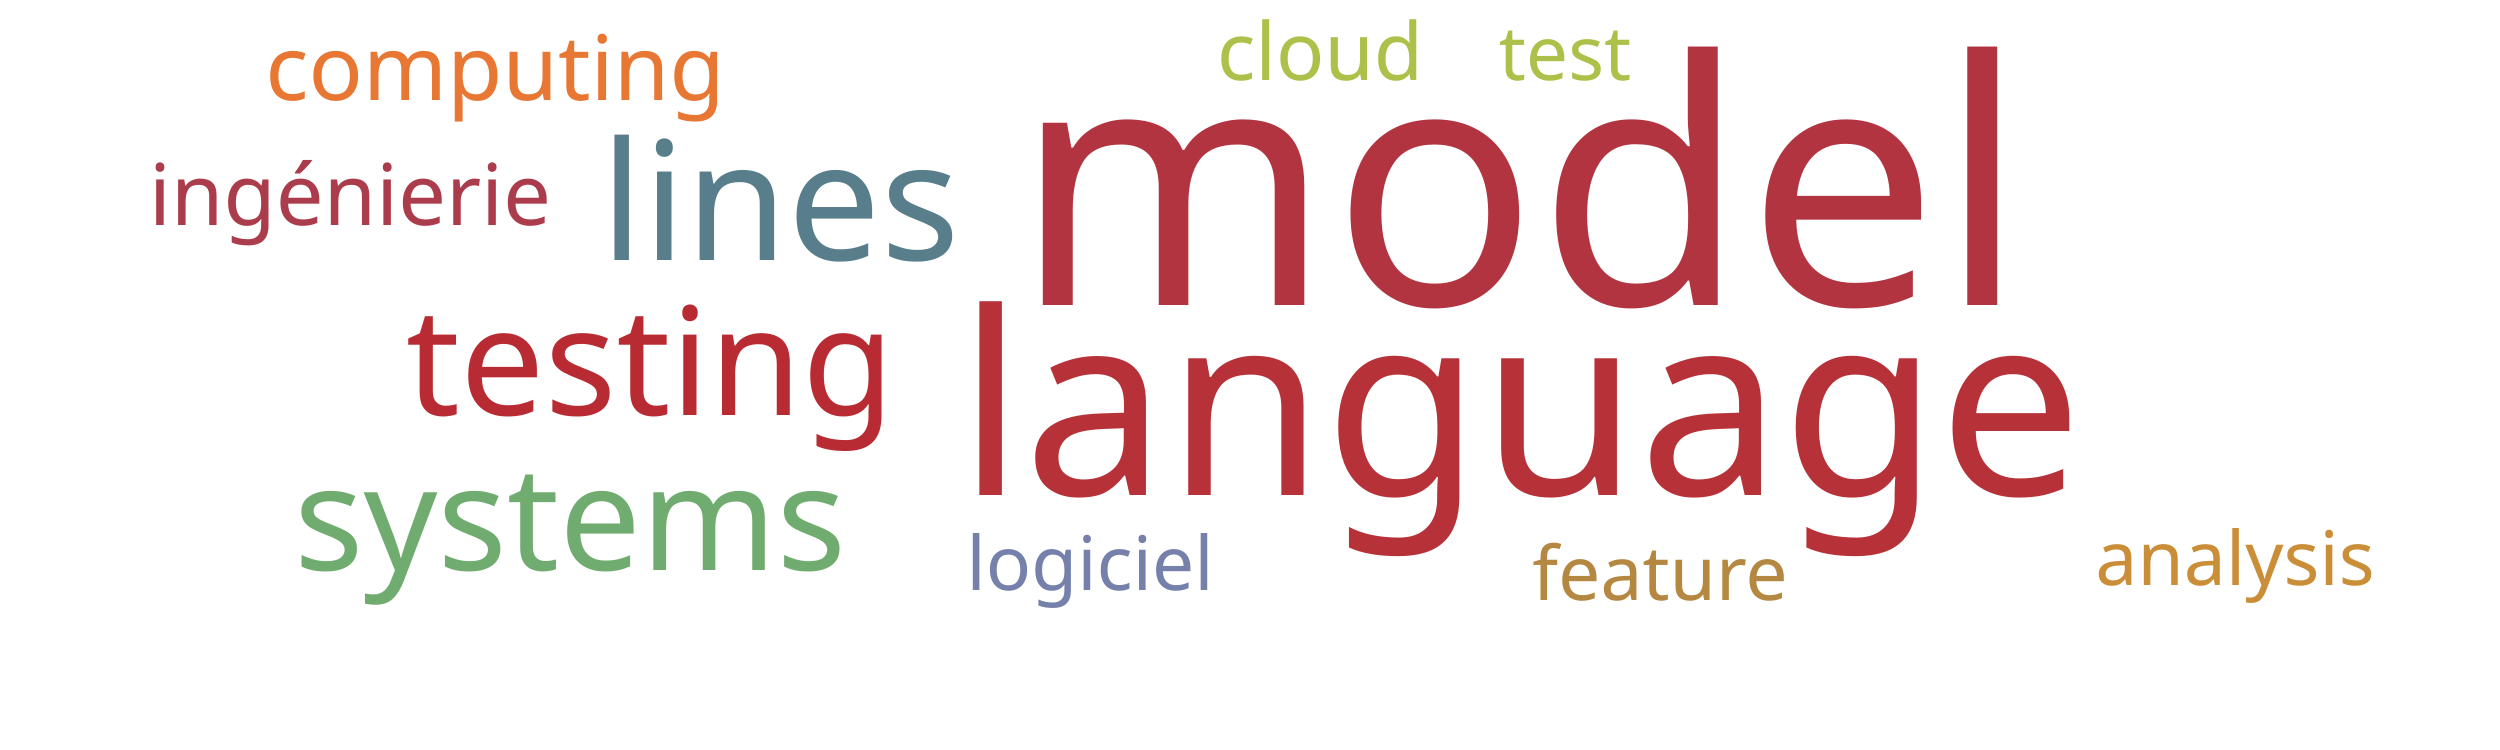
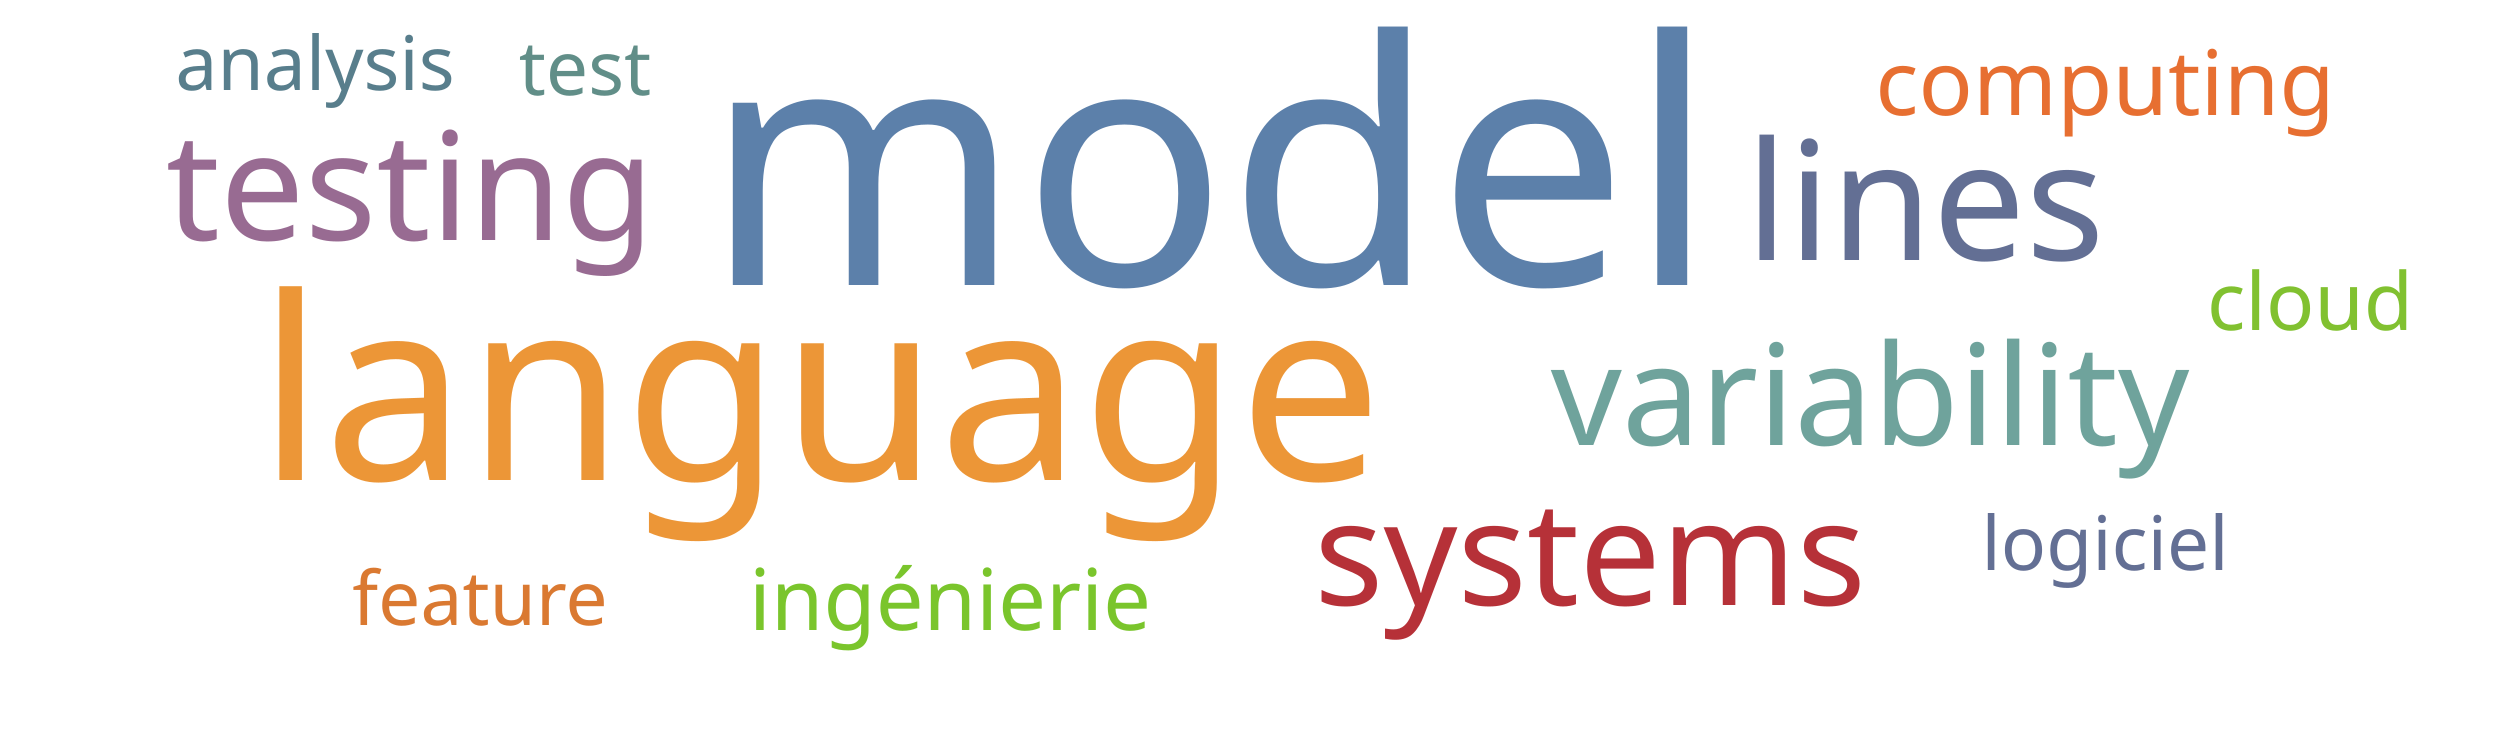
<svg xmlns="http://www.w3.org/2000/svg" width="500" height="150">
  <g transform="translate(250, 75)">
-     <text text-anchor="middle" style="font-family: Impact; font-size: 68px; fill: #b23440" transform="translate(54,-14)rotate(0)">model</text>
-     <text text-anchor="middle" style="font-family: Impact; font-size: 51px; fill: #b63138" transform="translate(54,24)rotate(0)">language</text>
-     <text text-anchor="middle" style="font-family: Impact; font-size: 33px; fill: #587e8c" transform="translate(-94,-23)rotate(0)">lines</text>
-     <text text-anchor="middle" style="font-family: Impact; font-size: 30px; fill: #b92b32" transform="translate(-120,8)rotate(0)">testing</text>
-     <text text-anchor="middle" style="font-family: Impact; font-size: 29px; fill: #70ac6f" transform="translate(-136,39)rotate(0)">systems</text>
-     <text text-anchor="middle" style="font-family: Impact; font-size: 18px; fill: #e87733" transform="translate(-151,-55)rotate(0)">computing</text>
-     <text text-anchor="middle" style="font-family: Impact; font-size: 17px; fill: #ab3c4b" transform="translate(-180,-30)rotate(0)">ingénierie</text>
-     <text text-anchor="middle" style="font-family: Impact; font-size: 16px; fill: #adc14a" transform="translate(14,-59)rotate(0)">cloud</text>
-     <text text-anchor="middle" style="font-family: Impact; font-size: 15px; fill: #adc14a" transform="translate(63,-59)rotate(0)">test</text>
-     <text text-anchor="middle" style="font-family: Impact; font-size: 15px; fill: #7581ab" transform="translate(-32,43)rotate(0)">logiciel</text>
-     <text text-anchor="middle" style="font-family: Impact; font-size: 15px; fill: #b58842" transform="translate(82,45)rotate(0)">feature</text>
-     <text text-anchor="middle" style="font-family: Impact; font-size: 15px; fill: #ca8e38" transform="translate(197,42)rotate(0)">analysis</text>
+     <text text-anchor="middle" style="font-family: Impact; font-size: 68px; fill: #5c80aa" transform="translate(-8,-18)rotate(0)">model</text>
+     <text text-anchor="middle" style="font-family: Impact; font-size: 51px; fill: #ec9637" transform="translate(-86,21)rotate(0)">language</text>
+     <text text-anchor="middle" style="font-family: Impact; font-size: 33px; fill: #636f94" transform="translate(135,-23)rotate(0)">lines</text>
+     <text text-anchor="middle" style="font-family: Impact; font-size: 30px; fill: #986b92" transform="translate(-168,-27)rotate(0)">testing</text>
+     <text text-anchor="middle" style="font-family: Impact; font-size: 29px; fill: #b63138" transform="translate(68,46)rotate(0)">systems</text>
+     <text text-anchor="middle" style="font-family: Impact; font-size: 28px; fill: #6fa39c" transform="translate(124,14)rotate(0)">variability</text>
+     <text text-anchor="middle" style="font-family: Impact; font-size: 18px; fill: #e76f31" transform="translate(171,-52)rotate(0)">computing</text>
+     <text text-anchor="middle" style="font-family: Impact; font-size: 17px; fill: #7ac52c" transform="translate(-60,51)rotate(0)">ingénierie</text>
+     <text text-anchor="middle" style="font-family: Impact; font-size: 16px; fill: #81c130" transform="translate(212,-9)rotate(0)">cloud</text>
+     <text text-anchor="middle" style="font-family: Impact; font-size: 15px; fill: #618e88" transform="translate(-133,-56)rotate(0)">test</text>
+     <text text-anchor="middle" style="font-family: Impact; font-size: 15px; fill: #636f94" transform="translate(171,39)rotate(0)">logiciel</text>
+     <text text-anchor="middle" style="font-family: Impact; font-size: 15px; fill: #da7931" transform="translate(-154,50)rotate(0)">feature</text>
+     <text text-anchor="middle" style="font-family: Impact; font-size: 15px; fill: #587e8c" transform="translate(-187,-57)rotate(0)">analysis</text>
  </g>
</svg>
